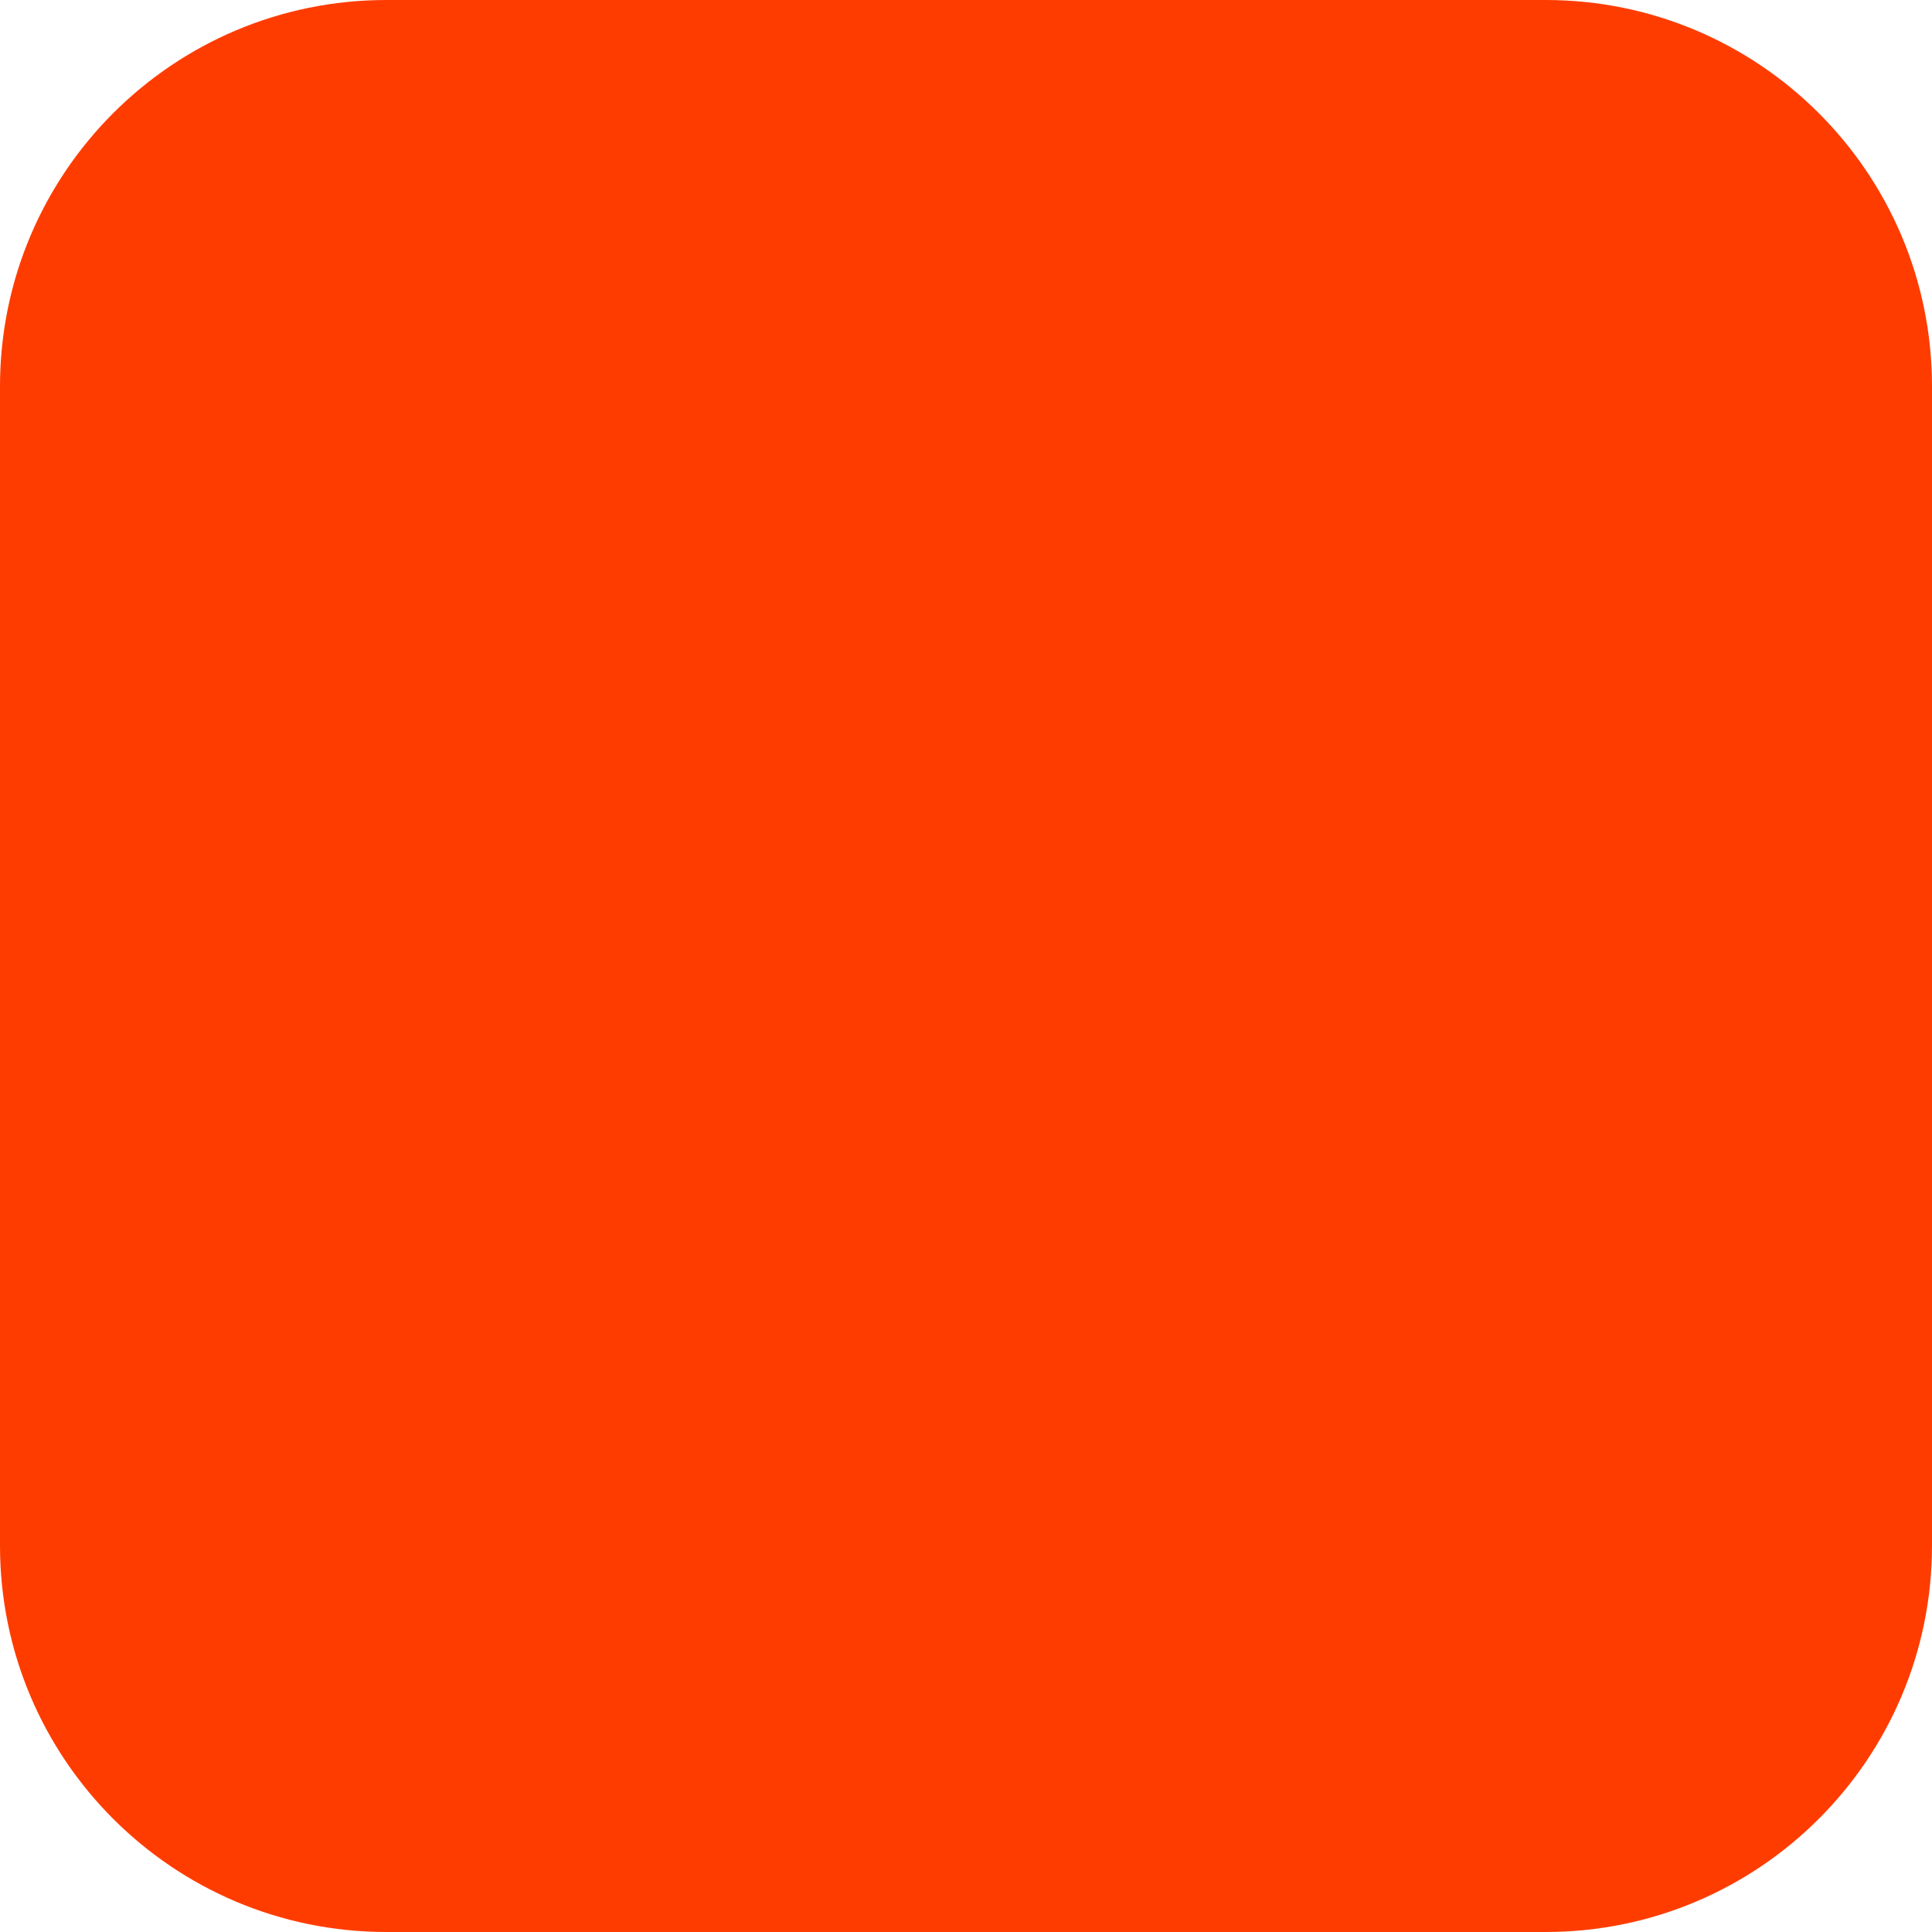
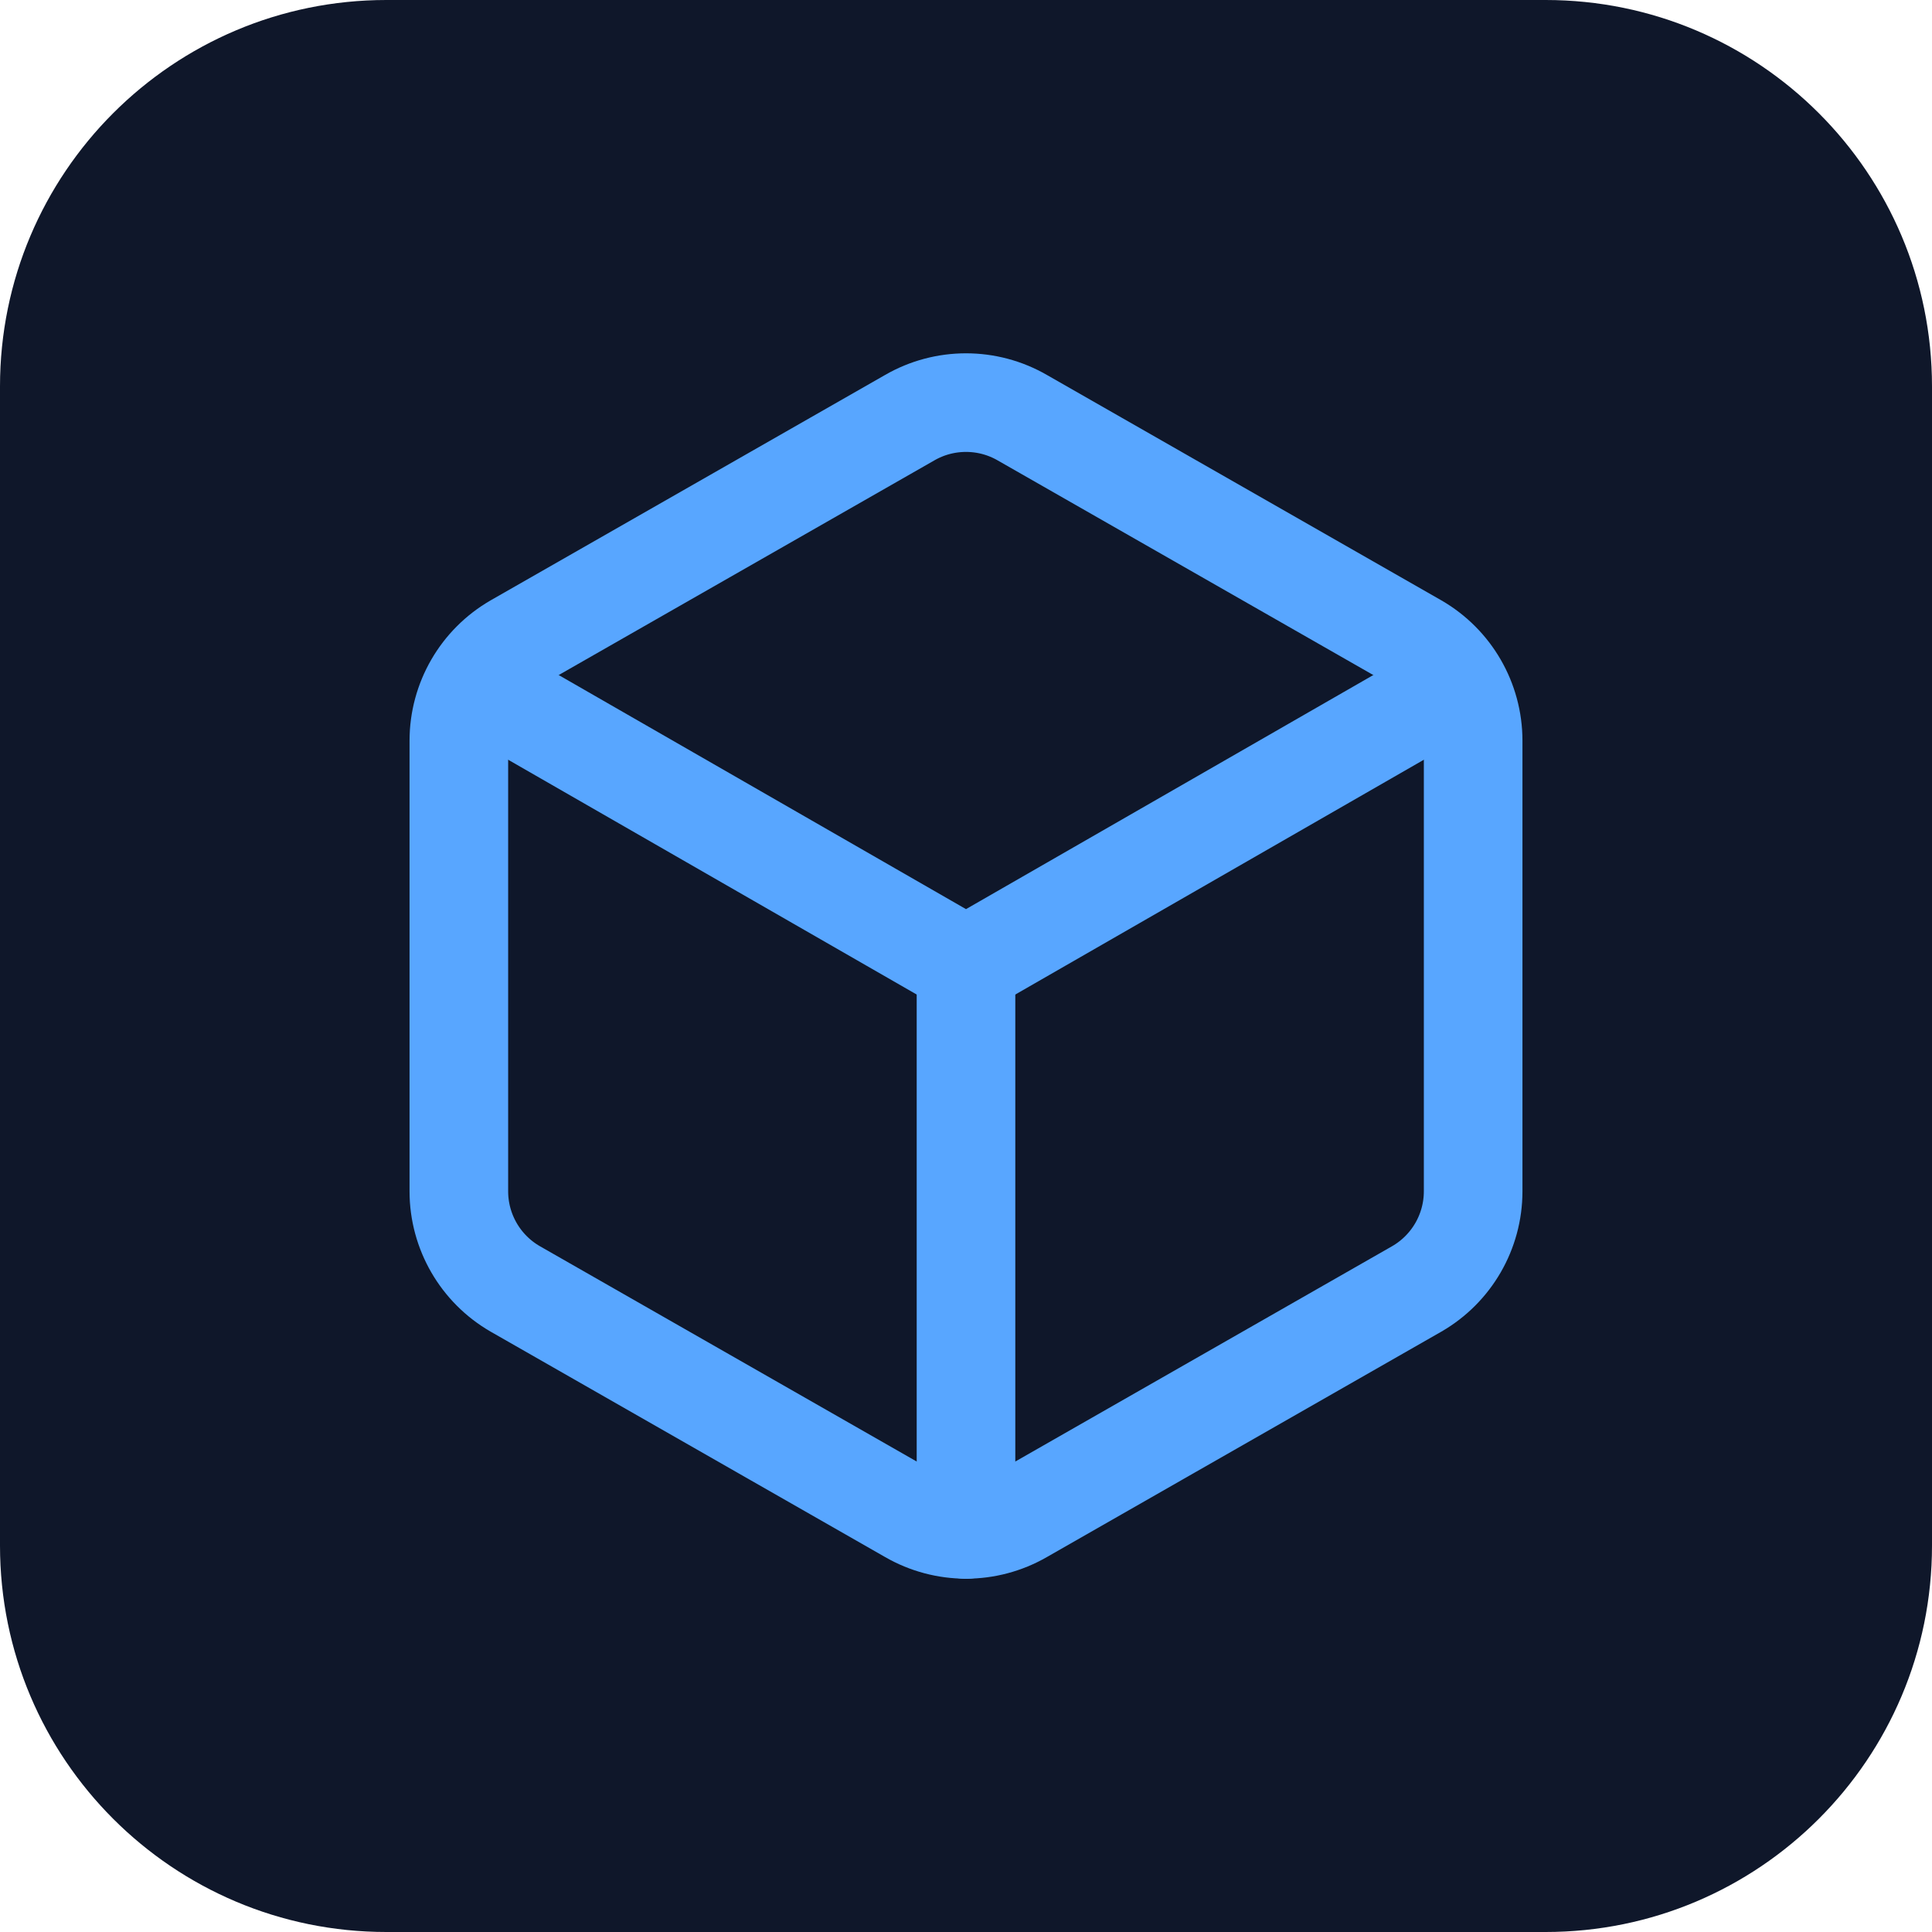
<svg xmlns="http://www.w3.org/2000/svg" width="180" height="180" viewBox="0 0 180 180" fill="none">
-   <rect width="180" height="180" rx="36" fill="#FF3C00" />
+   <rect width="180" height="180" rx="36" fill="#0f172a" />
+   <g transform="translate(27, 27) scale(5.25)" stroke="#58a6ff" stroke-width="1.75" stroke-linecap="round" stroke-linejoin="round" fill="none">
+     <path d="M21 8a2 2 0 0 0-1-1.73l-7-4a2 2 0 0 0-2 0l-7 4A2 2 0 0 0 3 8v8a2 2 0 0 0 1 1.73l7 4a2 2 0 0 0 2 0l7-4A2 2 0 0 0 21 16Z" />
+     <path d="m3.3 7 8.7 5 8.7-5" />
+     <path d="M12 22V12" />
+   </g>
</svg>
